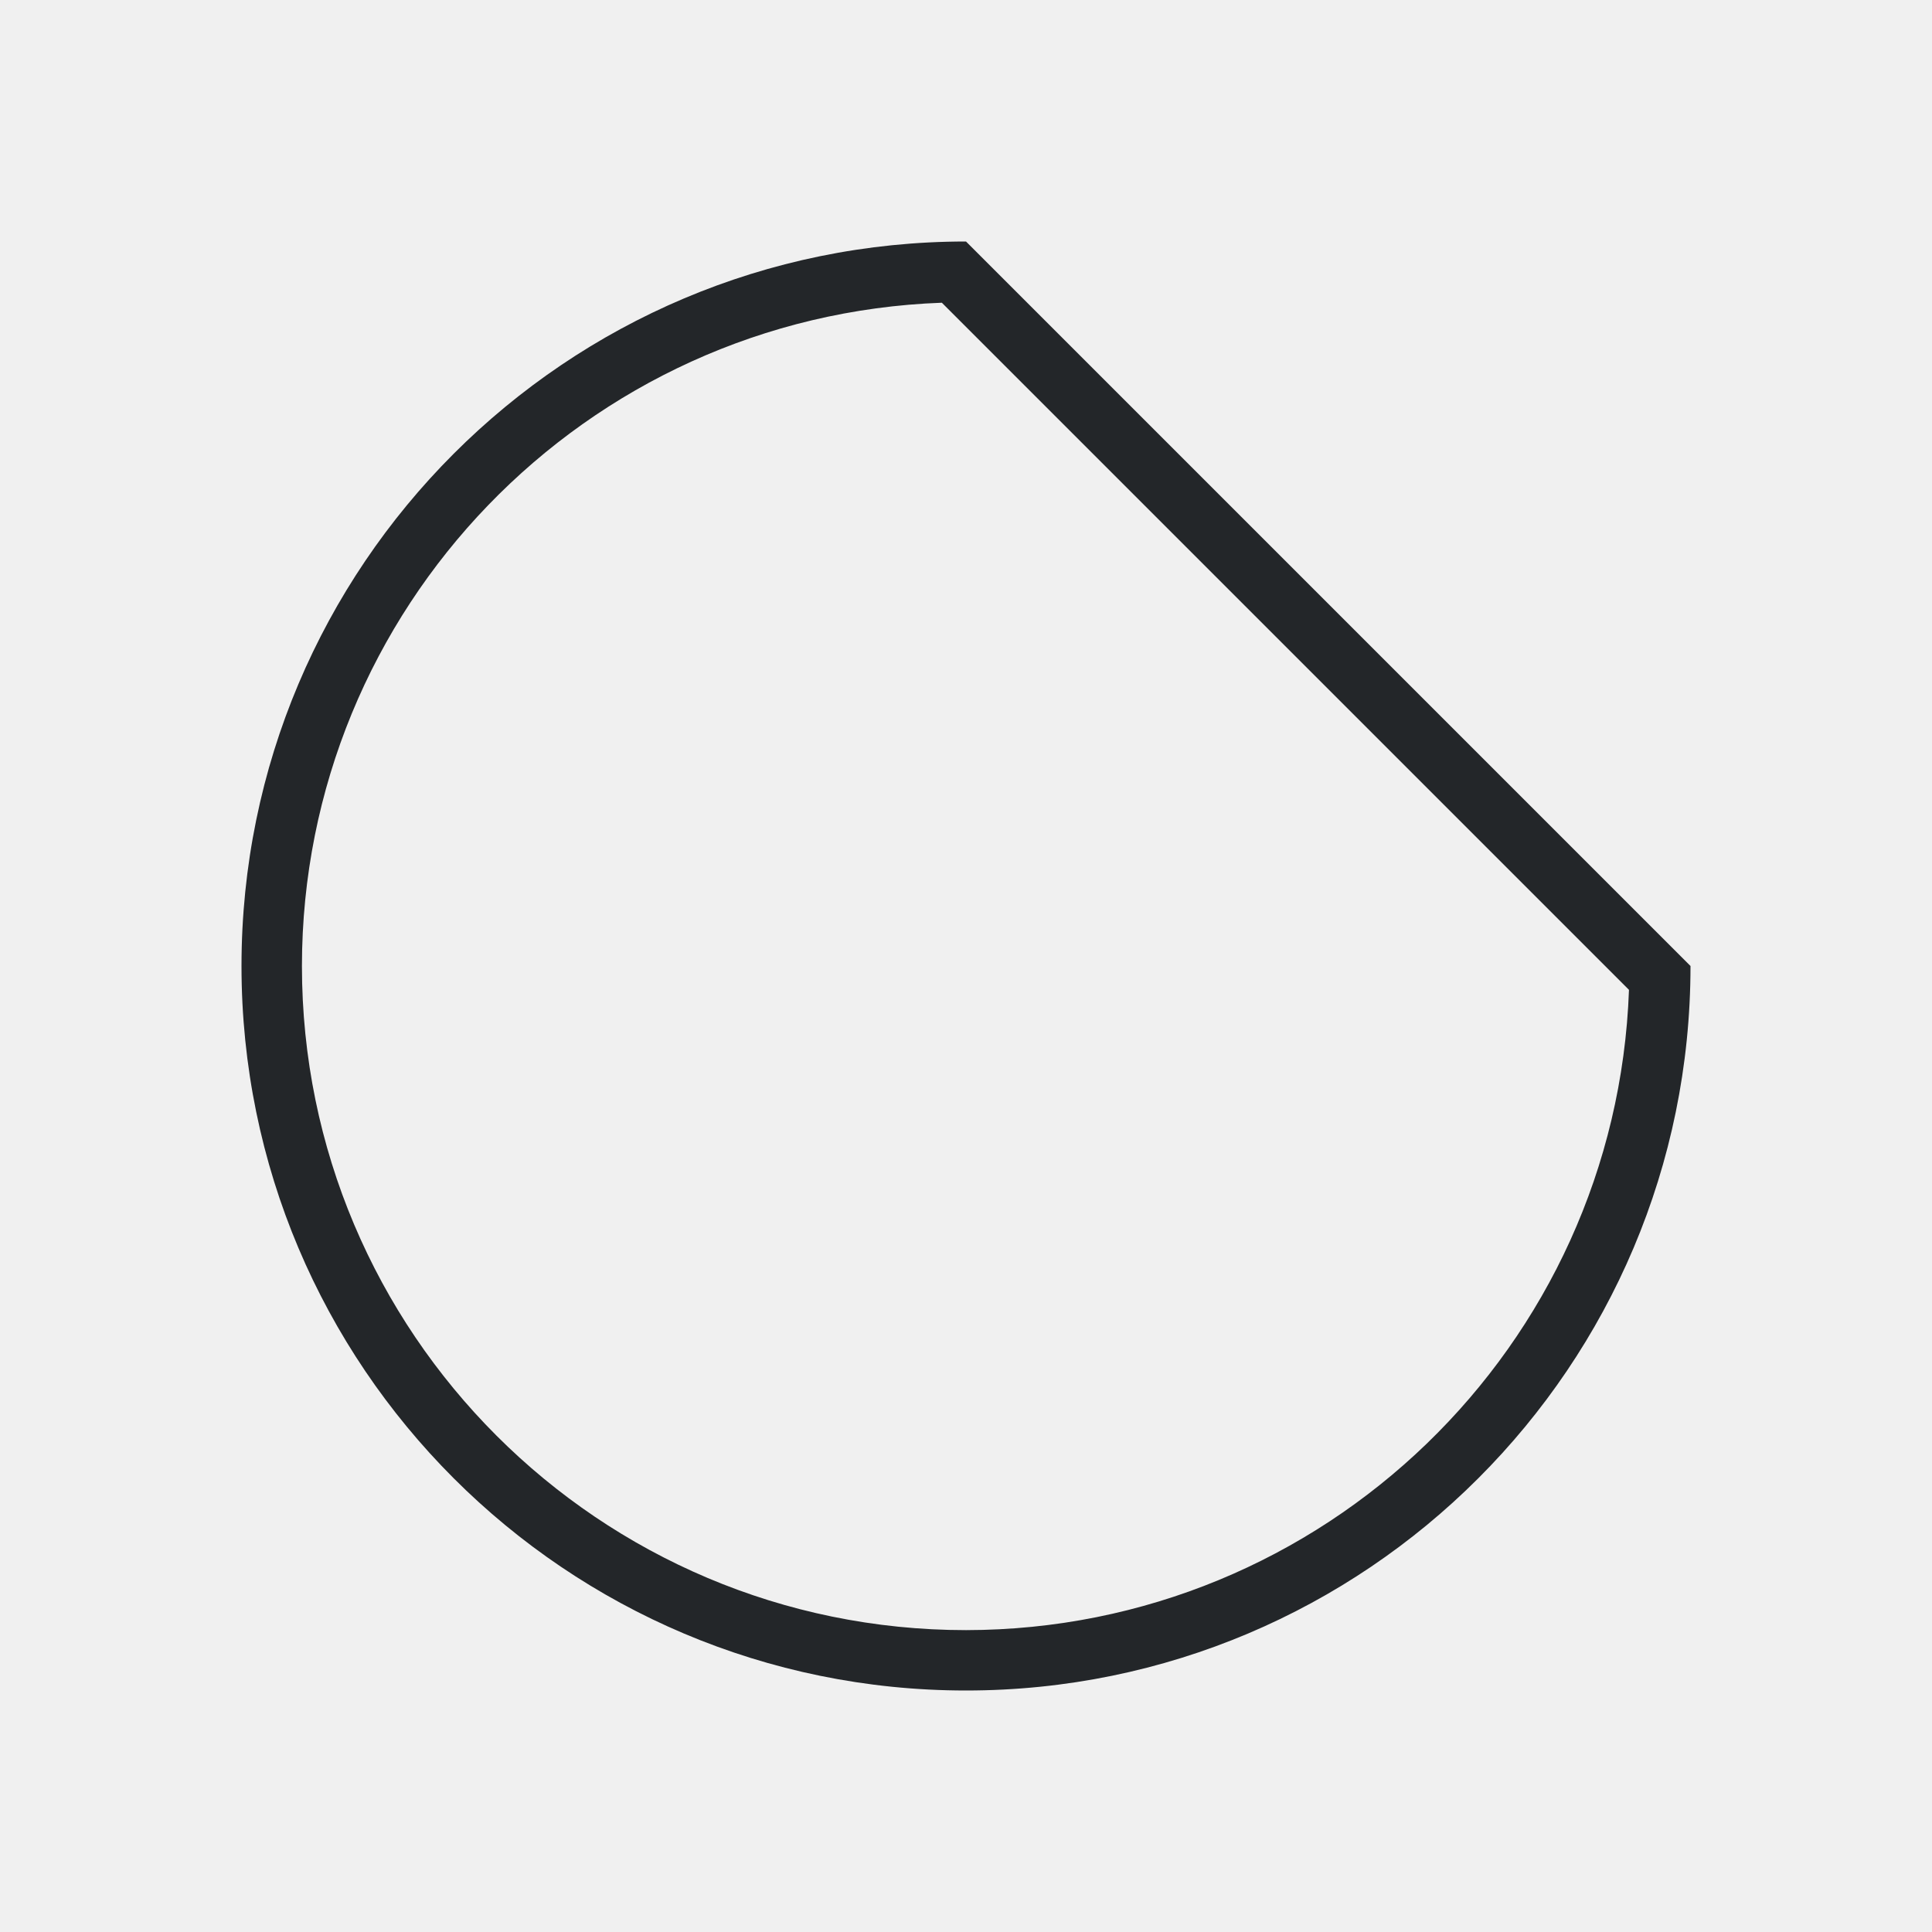
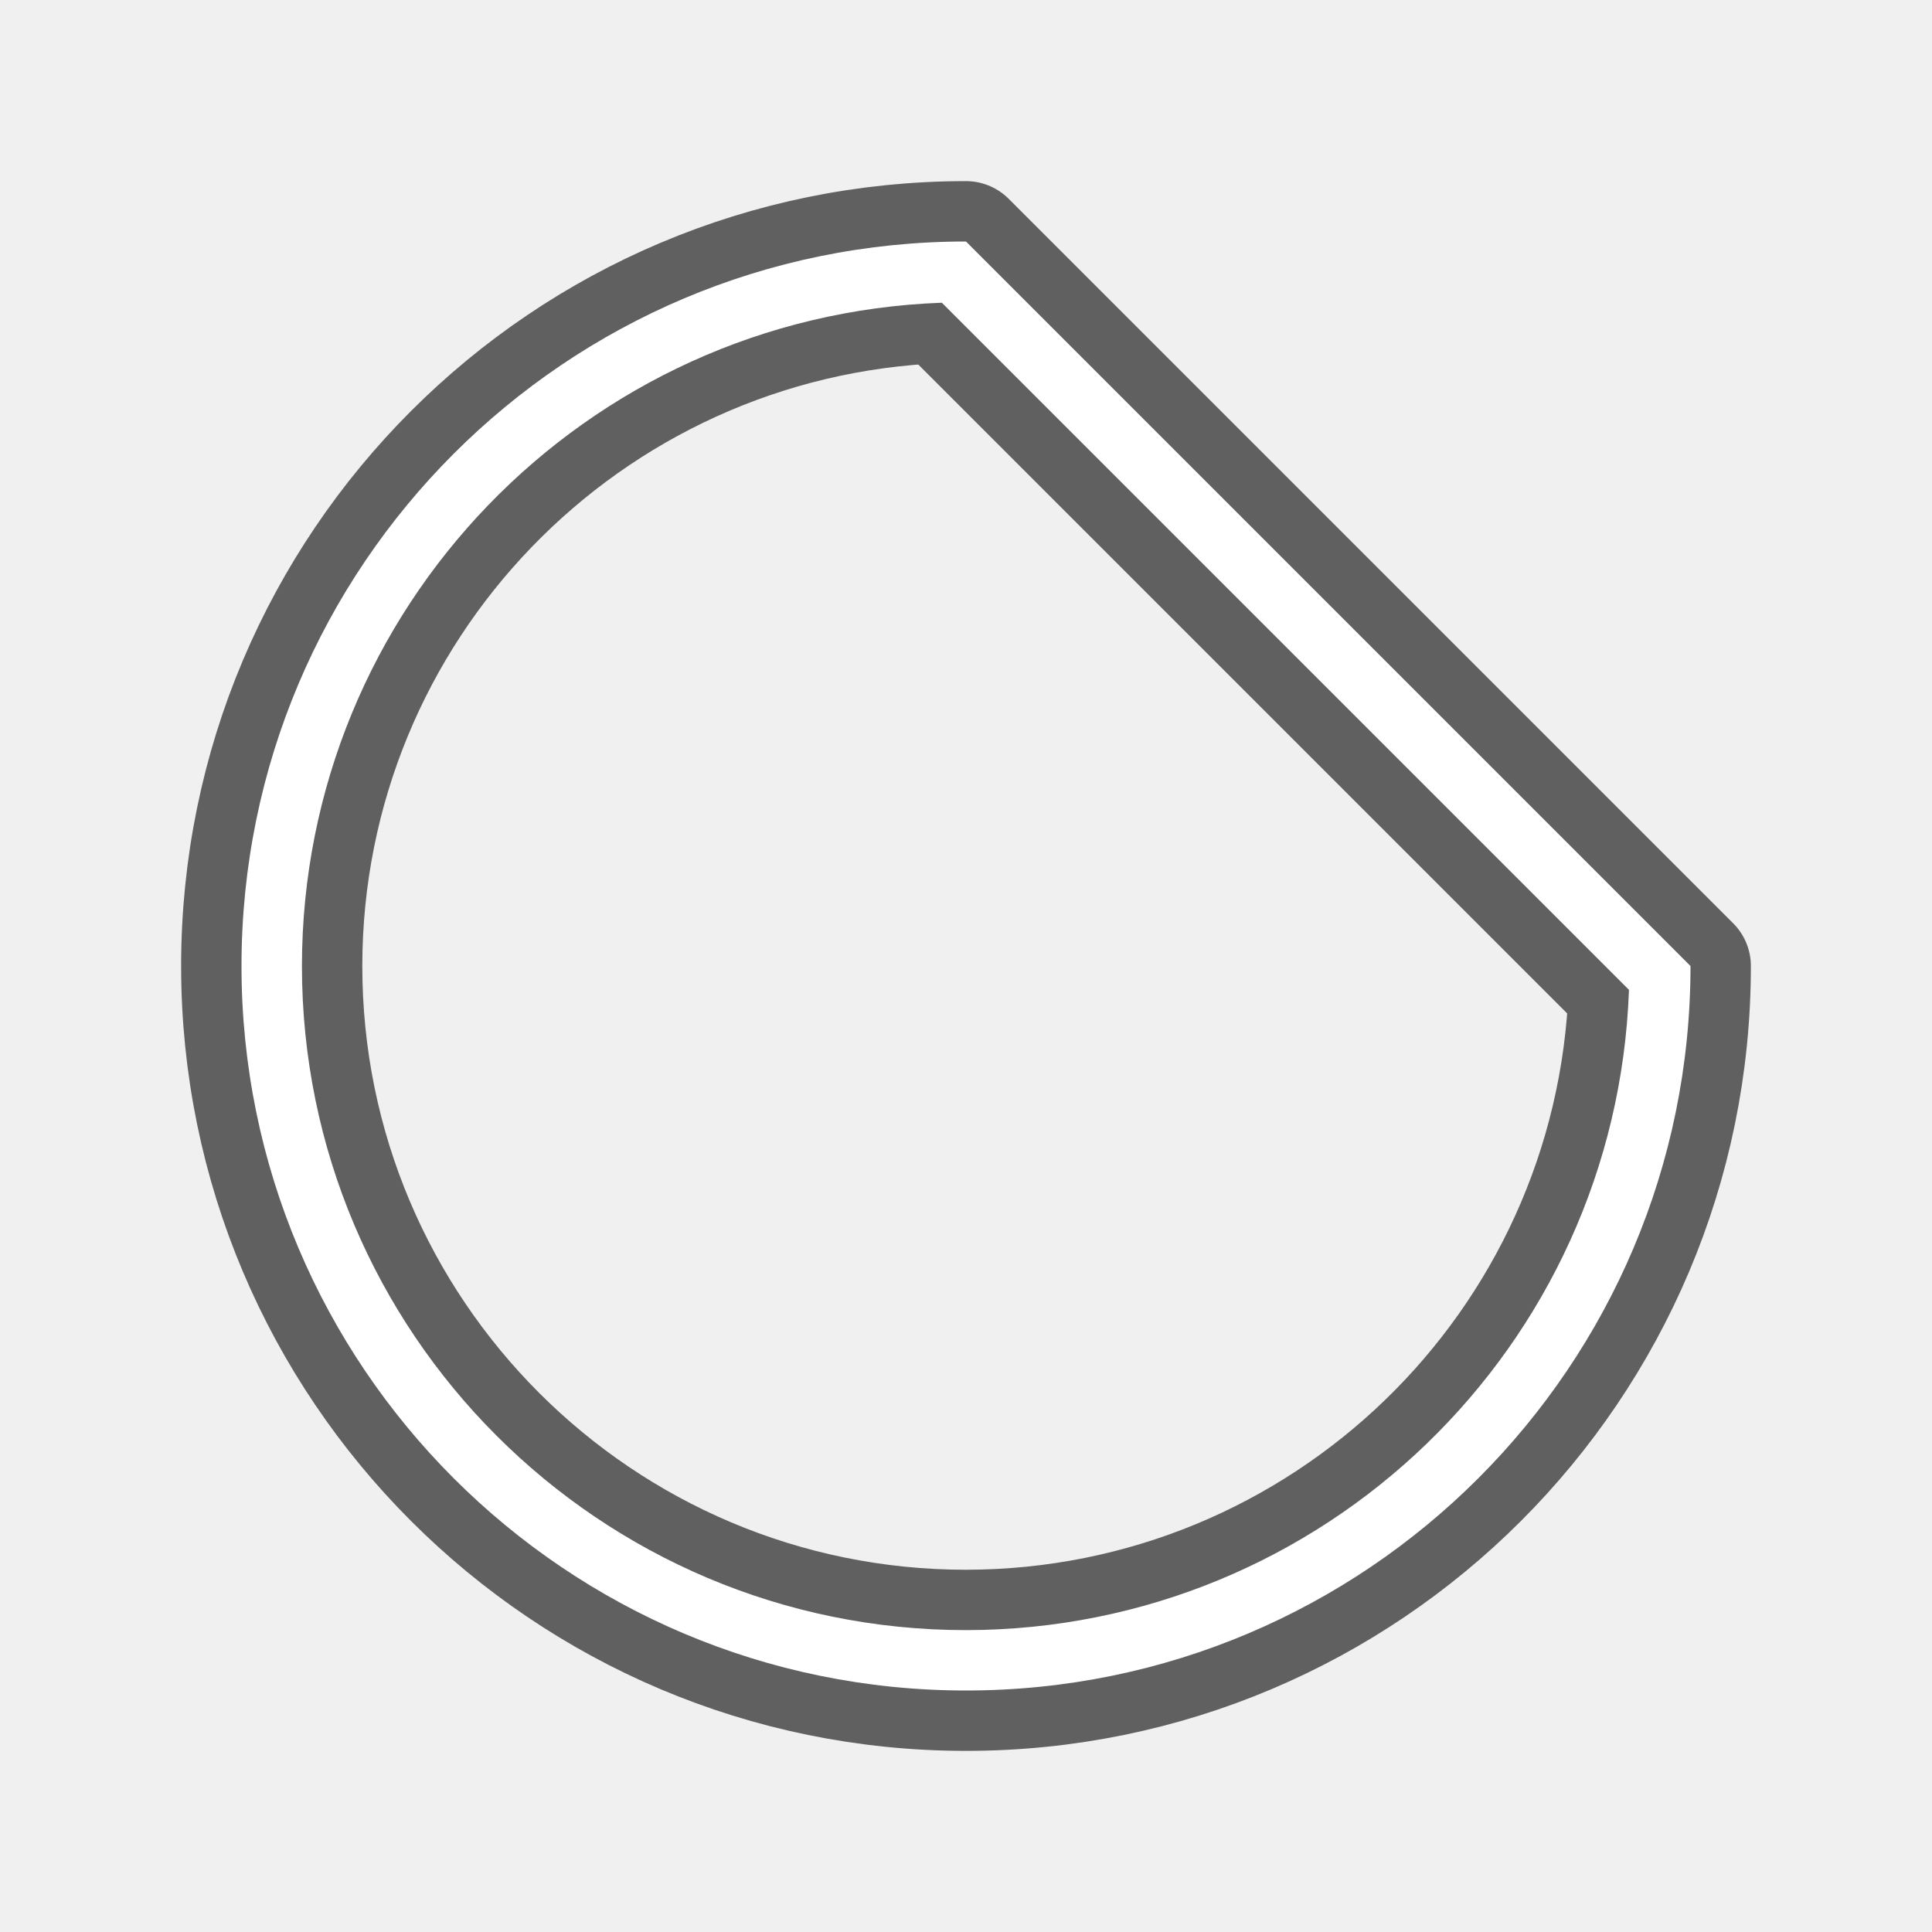
- <svg xmlns="http://www.w3.org/2000/svg" viewBox="0 0 32 32">
-   <path d="m16 4c-6.627-0-12 5.373-12 12 0 6.627 5.373 12 12 12 6.627 0 12-5.373 12-12zm-.4 1.014 11.381 11.381c-.212 5.913-5.064 10.599-10.98 10.605-6.075 0-11-4.925-11-11 .003-5.917 4.687-10.771 10.6-10.986z" fill="#232629" />
+ <svg xmlns="http://www.w3.org/2000/svg" viewBox="0 0 32 32" version="1.1" id="svg4">
+   <defs id="defs8" />
+   <path style="fill:#000000;stroke:#000000;opacity:0.6;stroke-width:2;stroke-miterlimit:4;stroke-dasharray:none;stroke-linejoin:round" id="path817" fill="#232629" d="m16 4c-6.627-0-12 5.373-12 12 0 6.627 5.373 12 12 12 6.627 0 12-5.373 12-12zm-.4 1.014 11.381 11.381c-.212 5.913-5.064 10.599-10.98 10.605-6.075 0-11-4.925-11-11 .003-5.917 4.687-10.771 10.6-10.986z" />
+   <path d="m16 4c-6.627-0-12 5.373-12 12 0 6.627 5.373 12 12 12 6.627 0 12-5.373 12-12zm-.4 1.014 11.381 11.381c-.212 5.913-5.064 10.599-10.98 10.605-6.075 0-11-4.925-11-11 .003-5.917 4.687-10.771 10.6-10.986z" fill="#232629" id="path2" style="fill:#ffffff" />
</svg>
